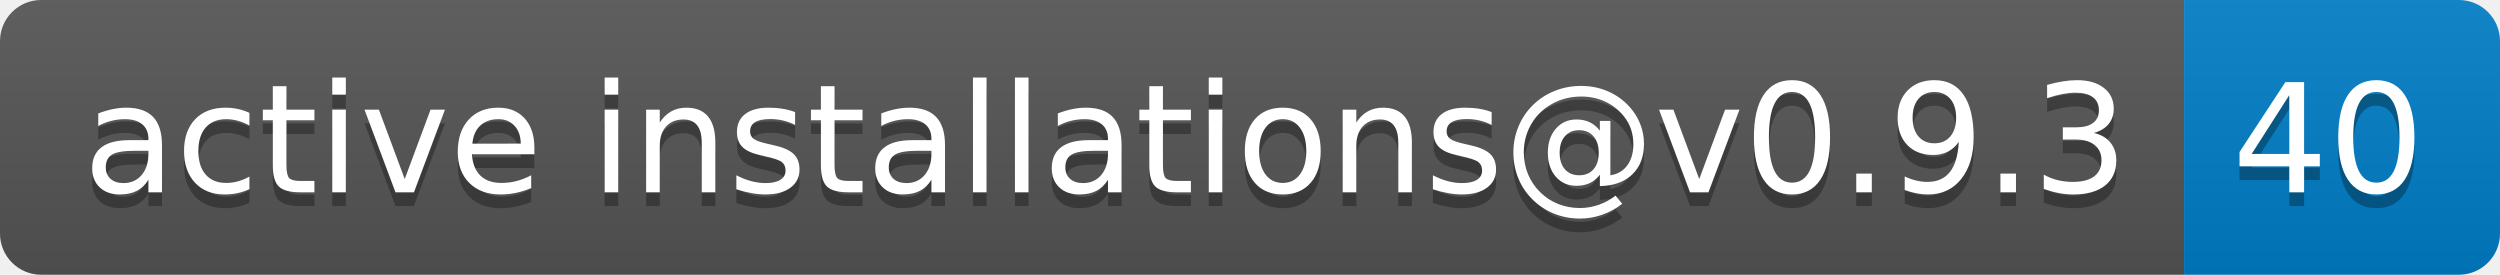
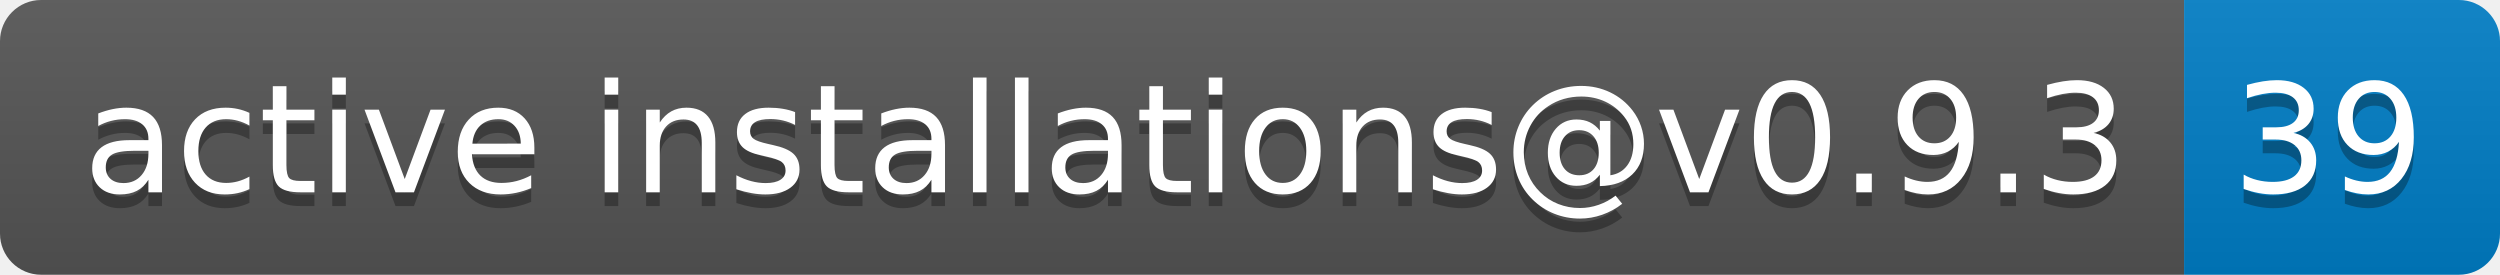
- <svg xmlns="http://www.w3.org/2000/svg" width="182" height="20" role="img" aria-label="active installations@v0.9.3: 40">
+ <svg xmlns="http://www.w3.org/2000/svg" width="182" height="20" role="img" aria-label="active installations@v0.9.3: 39">
  <linearGradient id="s" x2="0" y2="100%">
    <stop offset="0" stop-color="#bbb" stop-opacity=".1" />
    <stop offset="1" stop-opacity=".1" />
  </linearGradient>
  <clipPath id="r">
    <rect width="182" height="20" rx="3" fill="#fff" />
  </clipPath>
  <g clip-path="url(#r)">
    <rect width="159" height="20" fill="#555" />
    <rect x="159" width="23" height="20" fill="#007ec6" />
    <rect width="182" height="20" fill="url(#s)" />
  </g>
  <g fill="#fff" text-anchor="middle" font-family="Verdana,Geneva,DejaVu Sans,sans-serif" text-rendering="geometricPrecision" font-size="110">
    <text aria-hidden="true" x="805" y="150" fill="#010101" fill-opacity=".3" transform="scale(.1)" textLength="1490">active installations@v0.9.3</text>
    <text x="805" y="140" transform="scale(.1)" fill="#fff" textLength="1490">active installations@v0.9.3</text>
-     <text aria-hidden="true" x="1695" y="150" fill="#010101" fill-opacity=".3" transform="scale(.1)" textLength="130">40</text>
-     <text x="1695" y="140" transform="scale(.1)" fill="#fff" textLength="130">40</text>
+     <text aria-hidden="true" x="1695" y="150" fill="#010101" fill-opacity=".3" transform="scale(.1)" textLength="130">39</text>
+     <text x="1695" y="140" transform="scale(.1)" fill="#fff" textLength="130">39</text>
  </g>
</svg>
